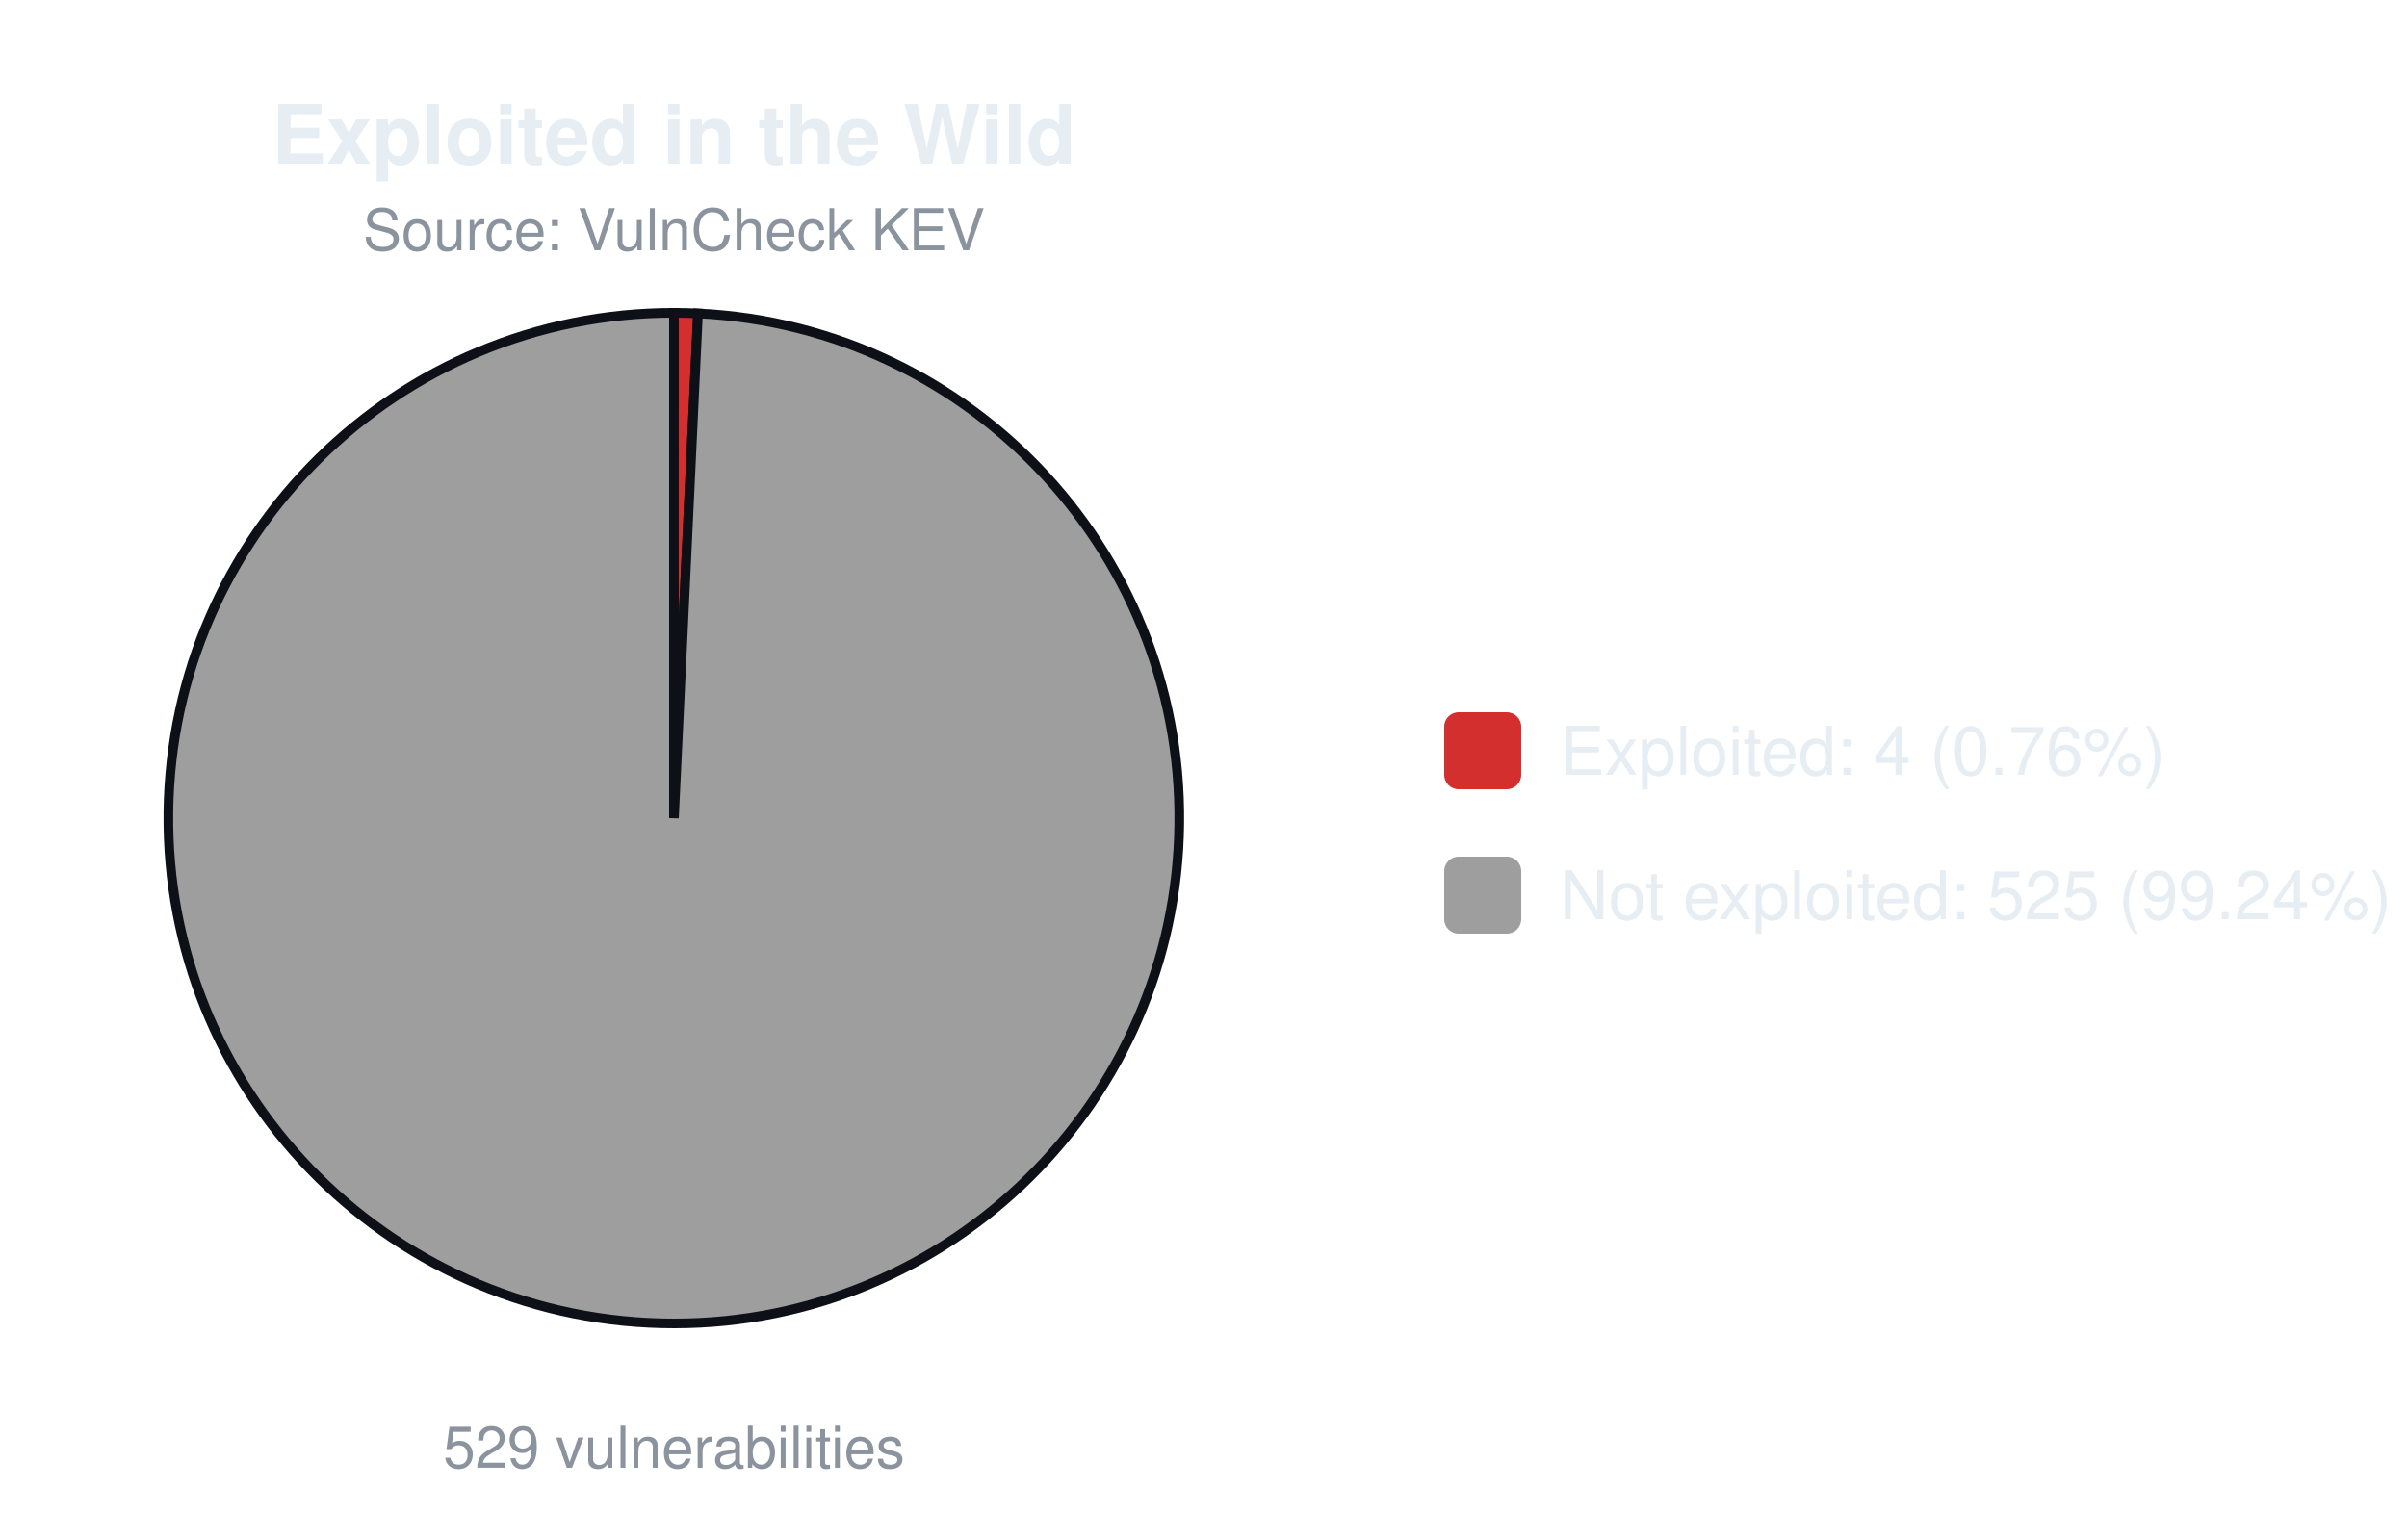
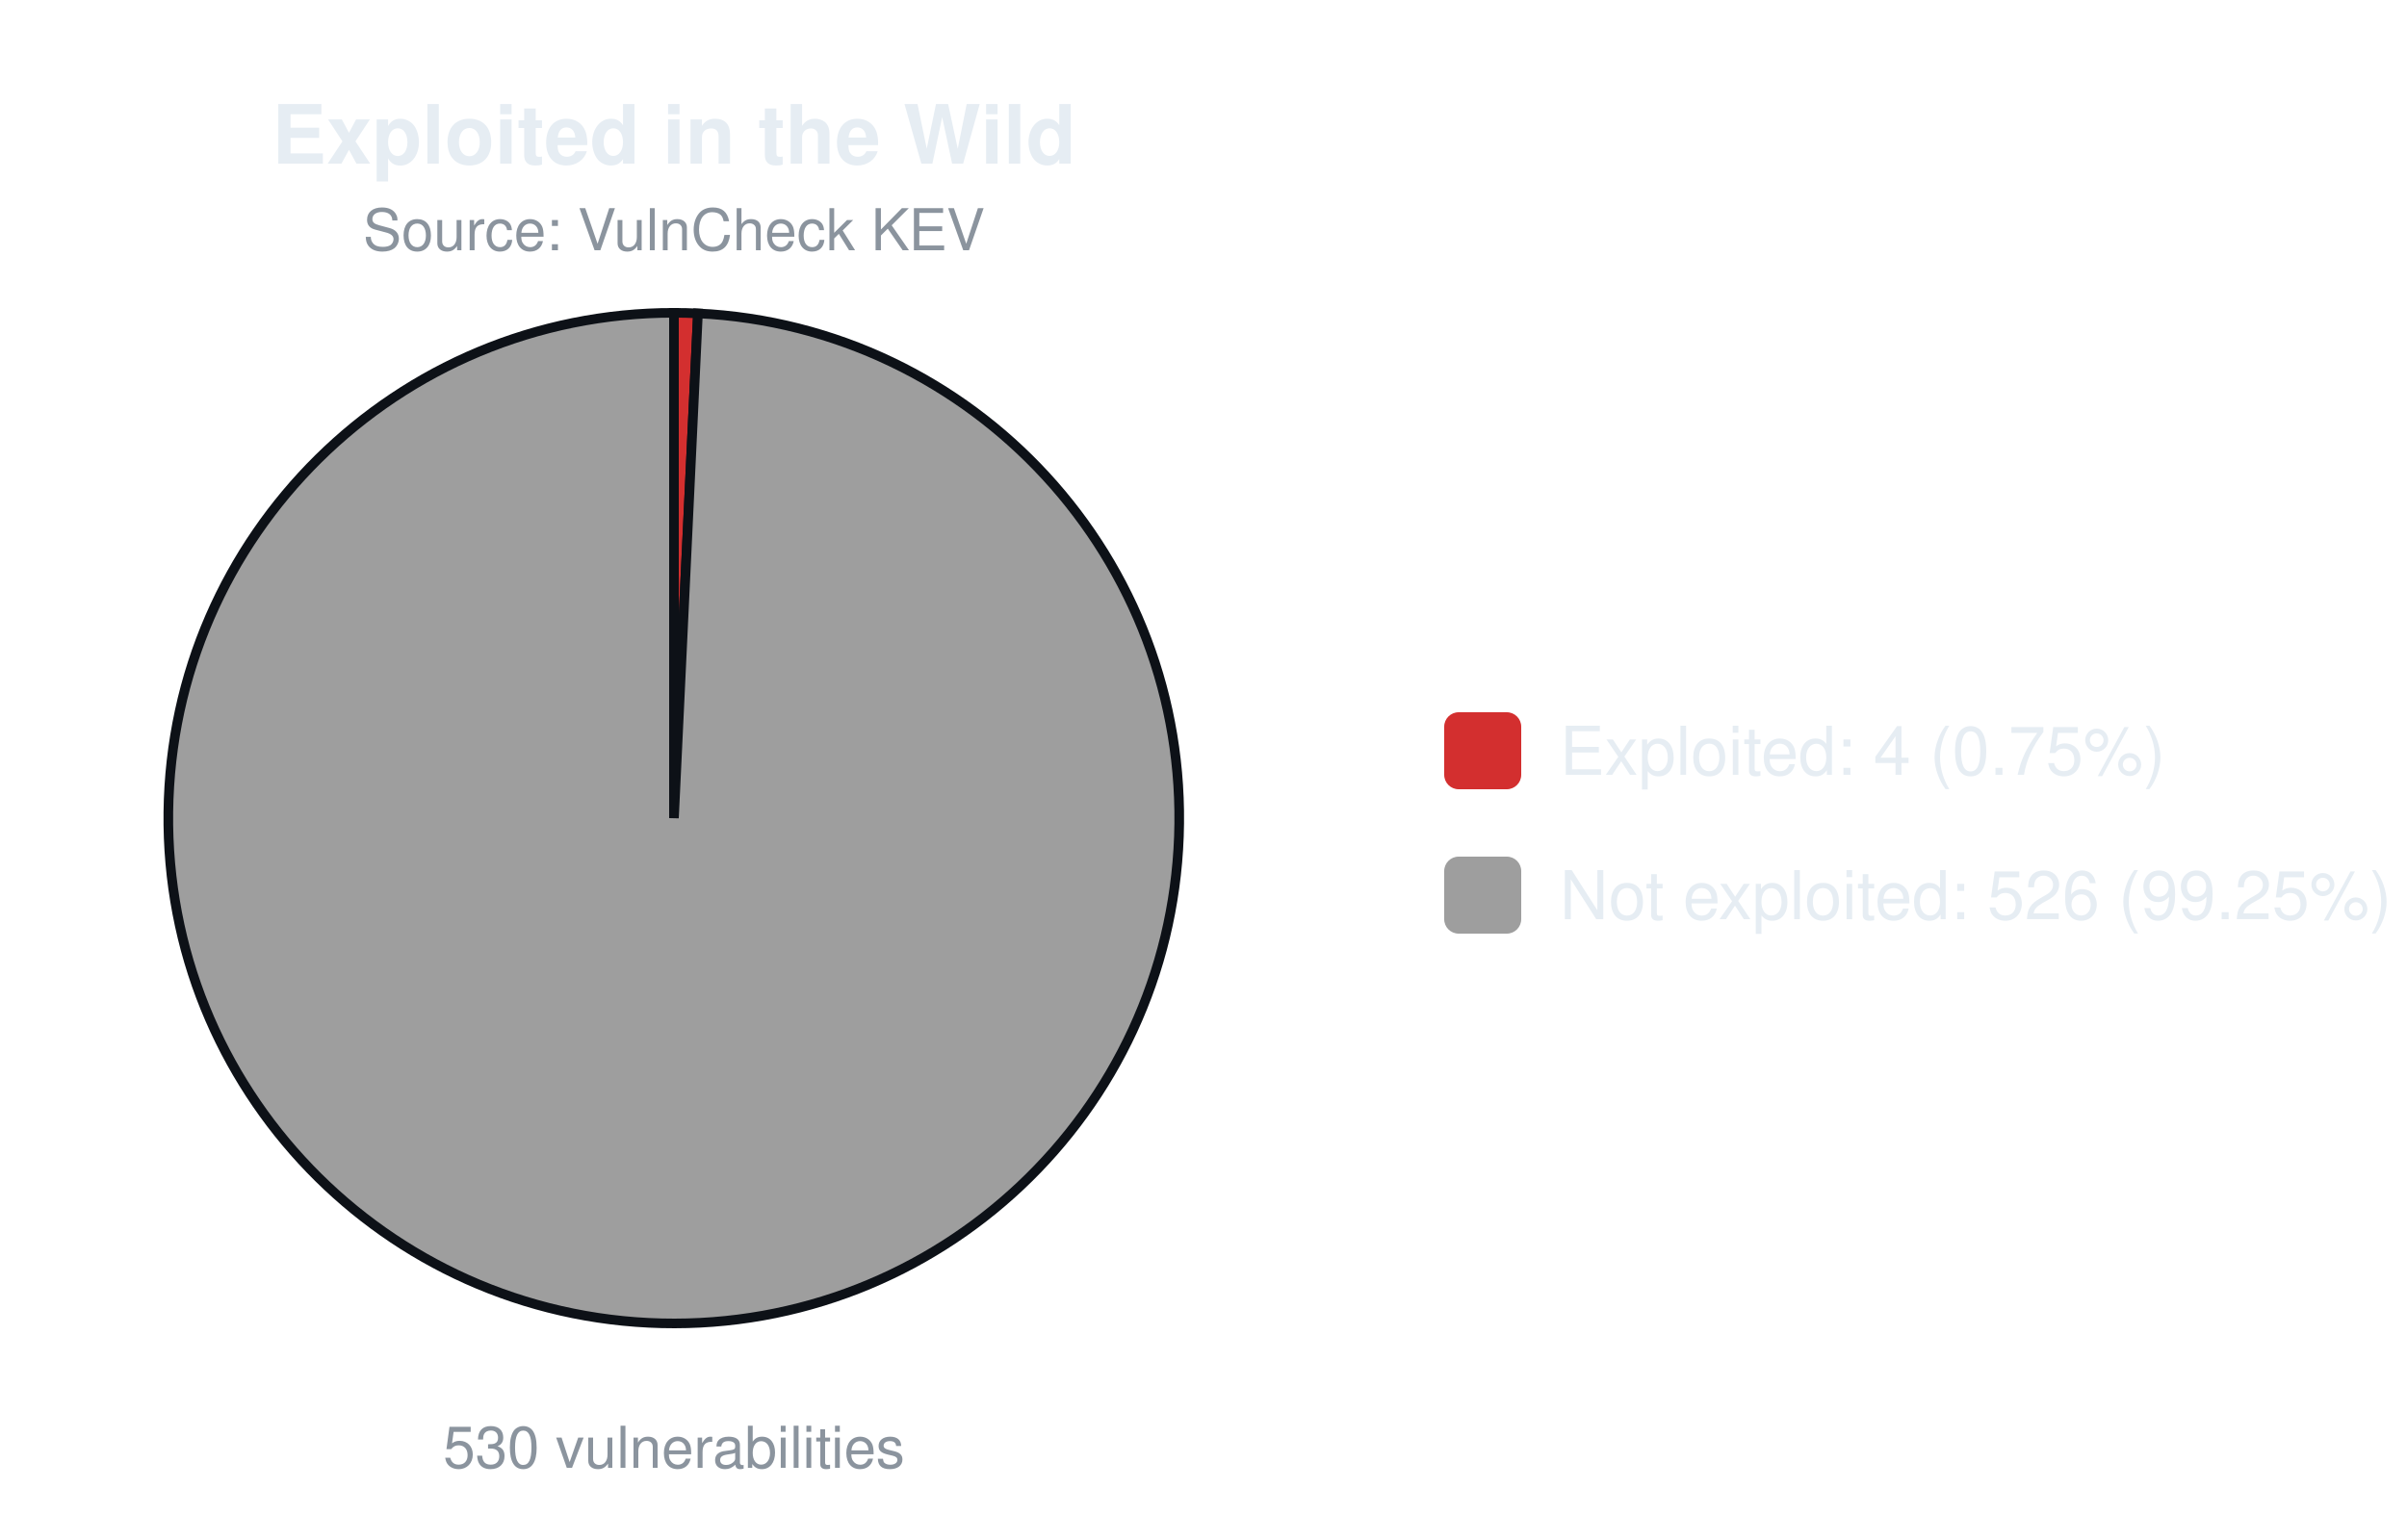
<svg xmlns="http://www.w3.org/2000/svg" width="500" height="320" viewBox="0 0 500 320" font-family="-apple-system,Segoe UI,Helvetica,Arial,sans-serif">
  <text x="140.0" y="34" font-size="17" font-weight="600" text-anchor="middle" fill="#e6edf3">Exploited in the Wild</text>
  <text x="140.0" y="52" font-size="12" text-anchor="middle" fill="#8b949e">Source: VulnCheck KEV</text>
-   <path d="M140.00,170.00 L140.00,65.00 A105.0,105.0 0 0 1 144.99,65.12 Z" fill="#d32f2f" stroke="#0d1117" stroke-width="2" />
-   <path d="M140.00,170.00 L144.99,65.12 A105.0,105.0 0 1 1 140.00,65.00 Z" fill="#9e9e9e" stroke="#0d1117" stroke-width="2" />
-   <text x="140.0" y="305" font-size="12" text-anchor="middle" fill="#8b949e">529 vulnerabilities</text>
+   <path d="M140.00,170.00 L140.00,65.00 A105.0,105.0 0 0 1 144.98,65.12 Z" fill="#d32f2f" stroke="#0d1117" stroke-width="2" />
+   <path d="M140.00,170.00 L144.98,65.12 A105.0,105.0 0 1 1 140.00,65.00 Z" fill="#9e9e9e" stroke="#0d1117" stroke-width="2" />
+   <text x="140.0" y="305" font-size="12" text-anchor="middle" fill="#8b949e">530 vulnerabilities</text>
  <rect x="300.0" y="148.0" width="16" height="16" rx="3" fill="#d32f2f" />
-   <text x="324.0" y="161.0" font-size="14" fill="#e6edf3">Exploited: 4 (0.76%)</text>
+   <text x="324.0" y="161.0" font-size="14" fill="#e6edf3">Exploited: 4 (0.75%)</text>
  <rect x="300.0" y="178.0" width="16" height="16" rx="3" fill="#9e9e9e" />
-   <text x="324.0" y="191.0" font-size="14" fill="#e6edf3">Not exploited: 525 (99.24%)</text>
+   <text x="324.0" y="191.0" font-size="14" fill="#e6edf3">Not exploited: 526 (99.25%)</text>
</svg>
